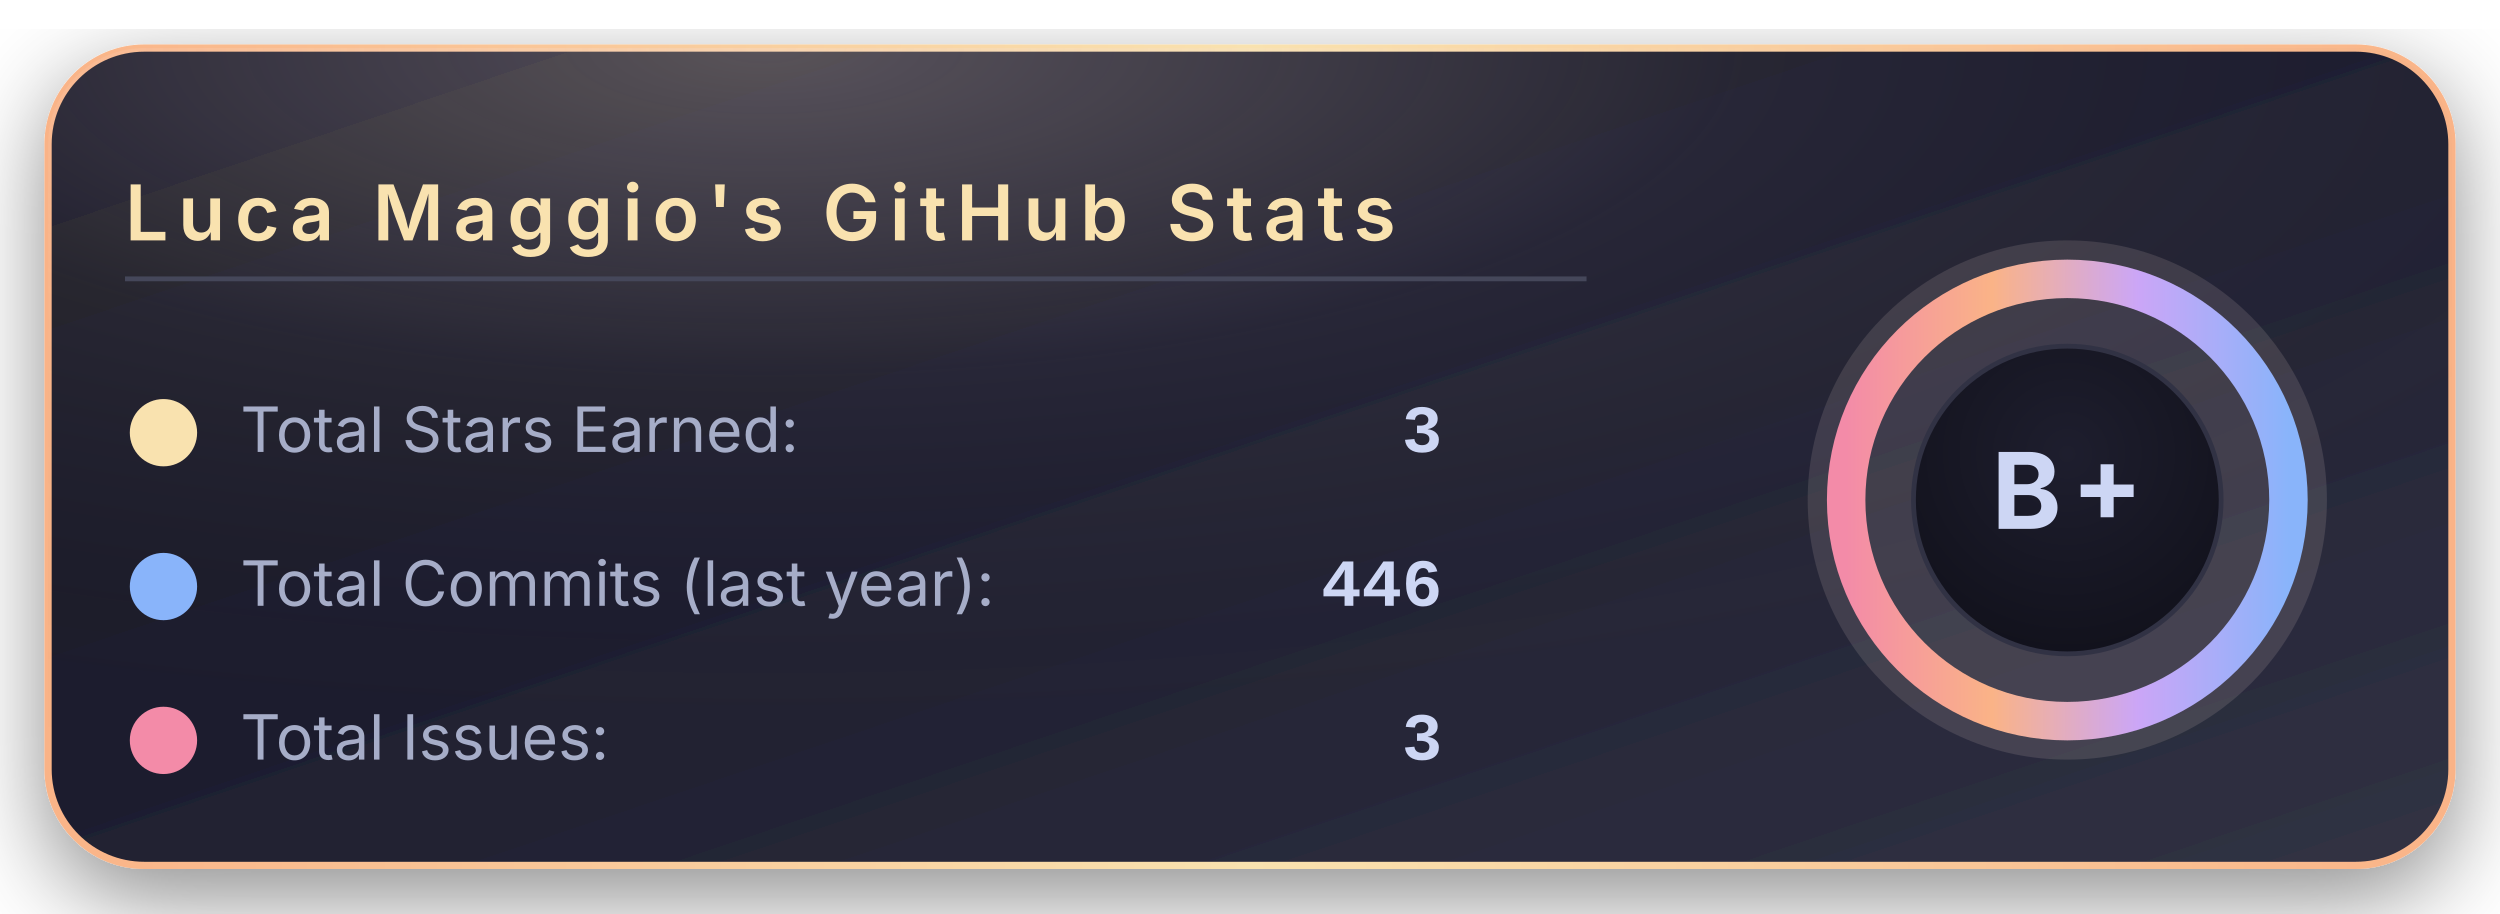
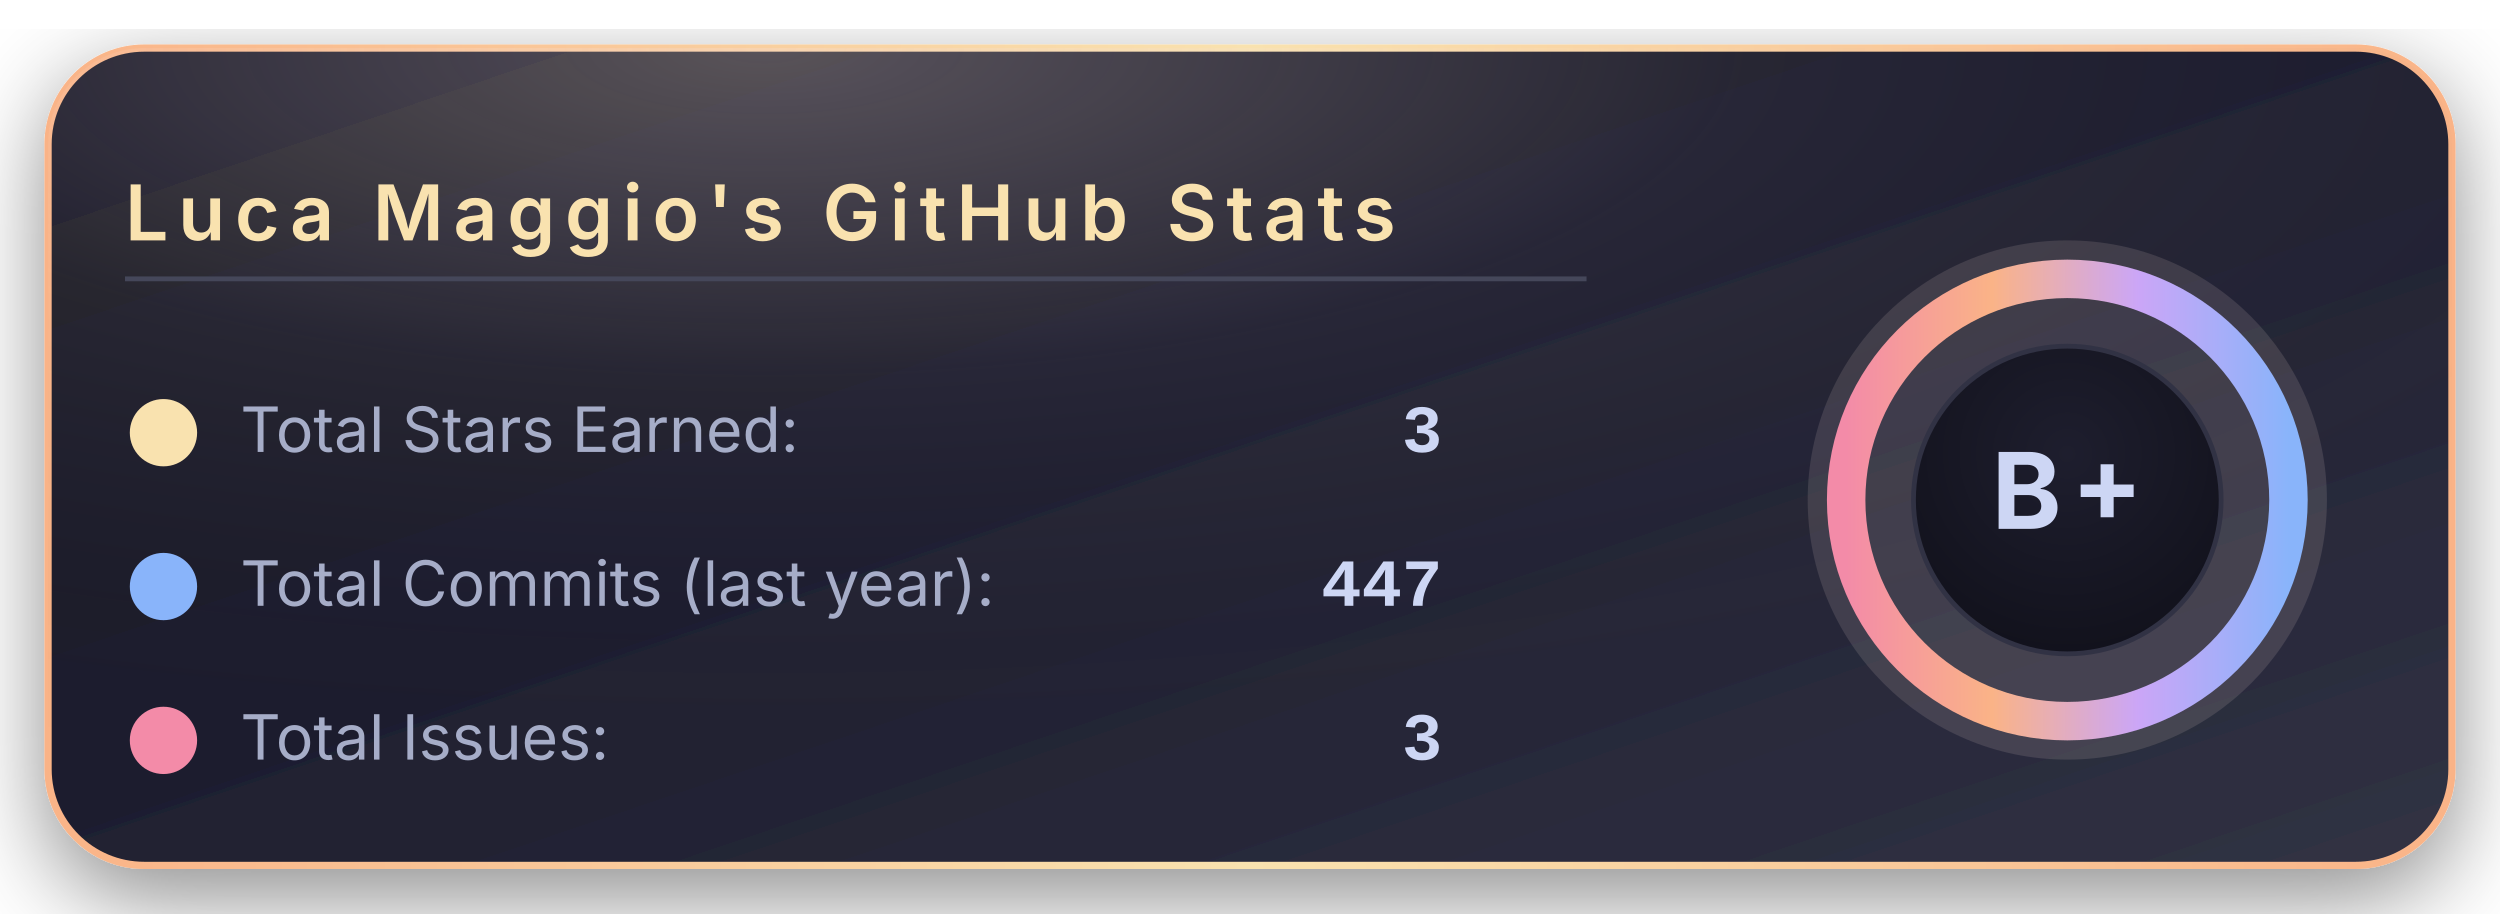
<svg xmlns="http://www.w3.org/2000/svg" width="520" height="190" viewBox="0 0 520 190">
  <defs>
    <linearGradient id="bgGradient" x1="0%" y1="0%" x2="100%" y2="100%">
      <stop offset="0%" stop-color="#181825" />
      <stop offset="45%" stop-color="#1e1e2e" />
      <stop offset="100%" stop-color="#313244" />
    </linearGradient>
    <linearGradient id="borderGradient" x1="0%" y1="0%" x2="100%" y2="0%">
      <stop offset="0%" stop-color="#fab387" />
      <stop offset="50%" stop-color="#f9e2af" />
      <stop offset="100%" stop-color="#fab387" />
    </linearGradient>
    <filter id="softShadow" x="-30%" y="-30%" width="160%" height="160%">
      <feDropShadow dx="0" dy="6" stdDeviation="10" flood-color="#000000" flood-opacity="0.45" />
    </filter>
    <radialGradient id="coffeeGlow" cx="30%" cy="0%" r="90%">
      <stop offset="0%" stop-color="#f5e0dc" stop-opacity="0.28" />
      <stop offset="45%" stop-color="#f5e0dc" stop-opacity="0.05" />
      <stop offset="100%" stop-color="#000000" stop-opacity="0" />
    </radialGradient>
    <radialGradient id="innerCircle" cx="50%" cy="35%" r="70%">
      <stop offset="0%" stop-color="#1e1e2e" />
      <stop offset="100%" stop-color="#11111b" />
    </radialGradient>
    <linearGradient id="ringGradient" x1="0%" y1="0%" x2="100%" y2="0%">
      <stop offset="0%" stop-color="#f38ba8" />
      <stop offset="33%" stop-color="#fab387" />
      <stop offset="66%" stop-color="#cba6f7" />
      <stop offset="100%" stop-color="#89b4fa" />
    </linearGradient>
  </defs>
  <rect x="10" y="10" rx="20" ry="20" width="500" height="170" fill="url(#bgGradient)" stroke="url(#borderGradient)" stroke-width="1.5" filter="url(#softShadow)" />
  <rect x="10" y="10" rx="20" ry="20" width="500" height="170" fill="url(#coffeeGlow)" />
  <text x="26" y="50" font-family="system-ui, -apple-system, BlinkMacSystemFont, 'Segoe UI', sans-serif" font-size="16" font-weight="600" letter-spacing="2" fill="#f9e2af">
      Luca Maggio's GitHub Stats
    </text>
  <line x1="26" y1="58" x2="330" y2="58" stroke="#45475a" stroke-width="1" />
  <circle cx="34" cy="90" r="7" fill="#f9e2af" />
  <text x="50" y="94" font-family="system-ui, -apple-system, BlinkMacSystemFont, 'Segoe UI', sans-serif" font-size="13" fill="#a6adc8">
      Total Stars Earned:
    </text>
  <text x="300" y="94" text-anchor="end" font-family="ui-monospace, SFMono-Regular, Menlo, Monaco, Consolas, 'Liberation Mono', 'Courier New', monospace" font-size="14" font-weight="600" fill="#cdd6f4">
      3
    </text>
  <circle cx="34" cy="122" r="7" fill="#89b4fa" />
  <text x="50" y="126" font-family="system-ui, -apple-system, BlinkMacSystemFont, 'Segoe UI', sans-serif" font-size="13" fill="#a6adc8">
      Total Commits (last year):
    </text>
  <text x="300" y="126" text-anchor="end" font-family="ui-monospace, SFMono-Regular, Menlo, Monaco, Consolas, 'Liberation Mono', 'Courier New', monospace" font-size="14" font-weight="600" fill="#cdd6f4">
-       446
+       447
    </text>
  <circle cx="34" cy="154" r="7" fill="#f38ba8" />
  <text x="50" y="158" font-family="system-ui, -apple-system, BlinkMacSystemFont, 'Segoe UI', sans-serif" font-size="13" fill="#a6adc8">
      Total Issues:
    </text>
  <text x="300" y="158" text-anchor="end" font-family="ui-monospace, SFMono-Regular, Menlo, Monaco, Consolas, 'Liberation Mono', 'Courier New', monospace" font-size="14" font-weight="600" fill="#cdd6f4">
      3
    </text>
  <g transform="translate(430, 104)">
    <circle cx="0" cy="0" r="54" fill="#f5e0dc" opacity="0.13" />
    <circle cx="0" cy="0" r="46" fill="none" stroke="url(#ringGradient)" stroke-width="8" />
    <circle cx="0" cy="0" r="32" fill="url(#innerCircle)" stroke="#313244" stroke-width="1" />
    <text x="0" y="6" text-anchor="middle" font-family="system-ui, -apple-system, BlinkMacSystemFont, 'Segoe UI', sans-serif" font-size="22" font-weight="700" letter-spacing="2" fill="#cdd6f4">
        B+
      </text>
  </g>
</svg>
